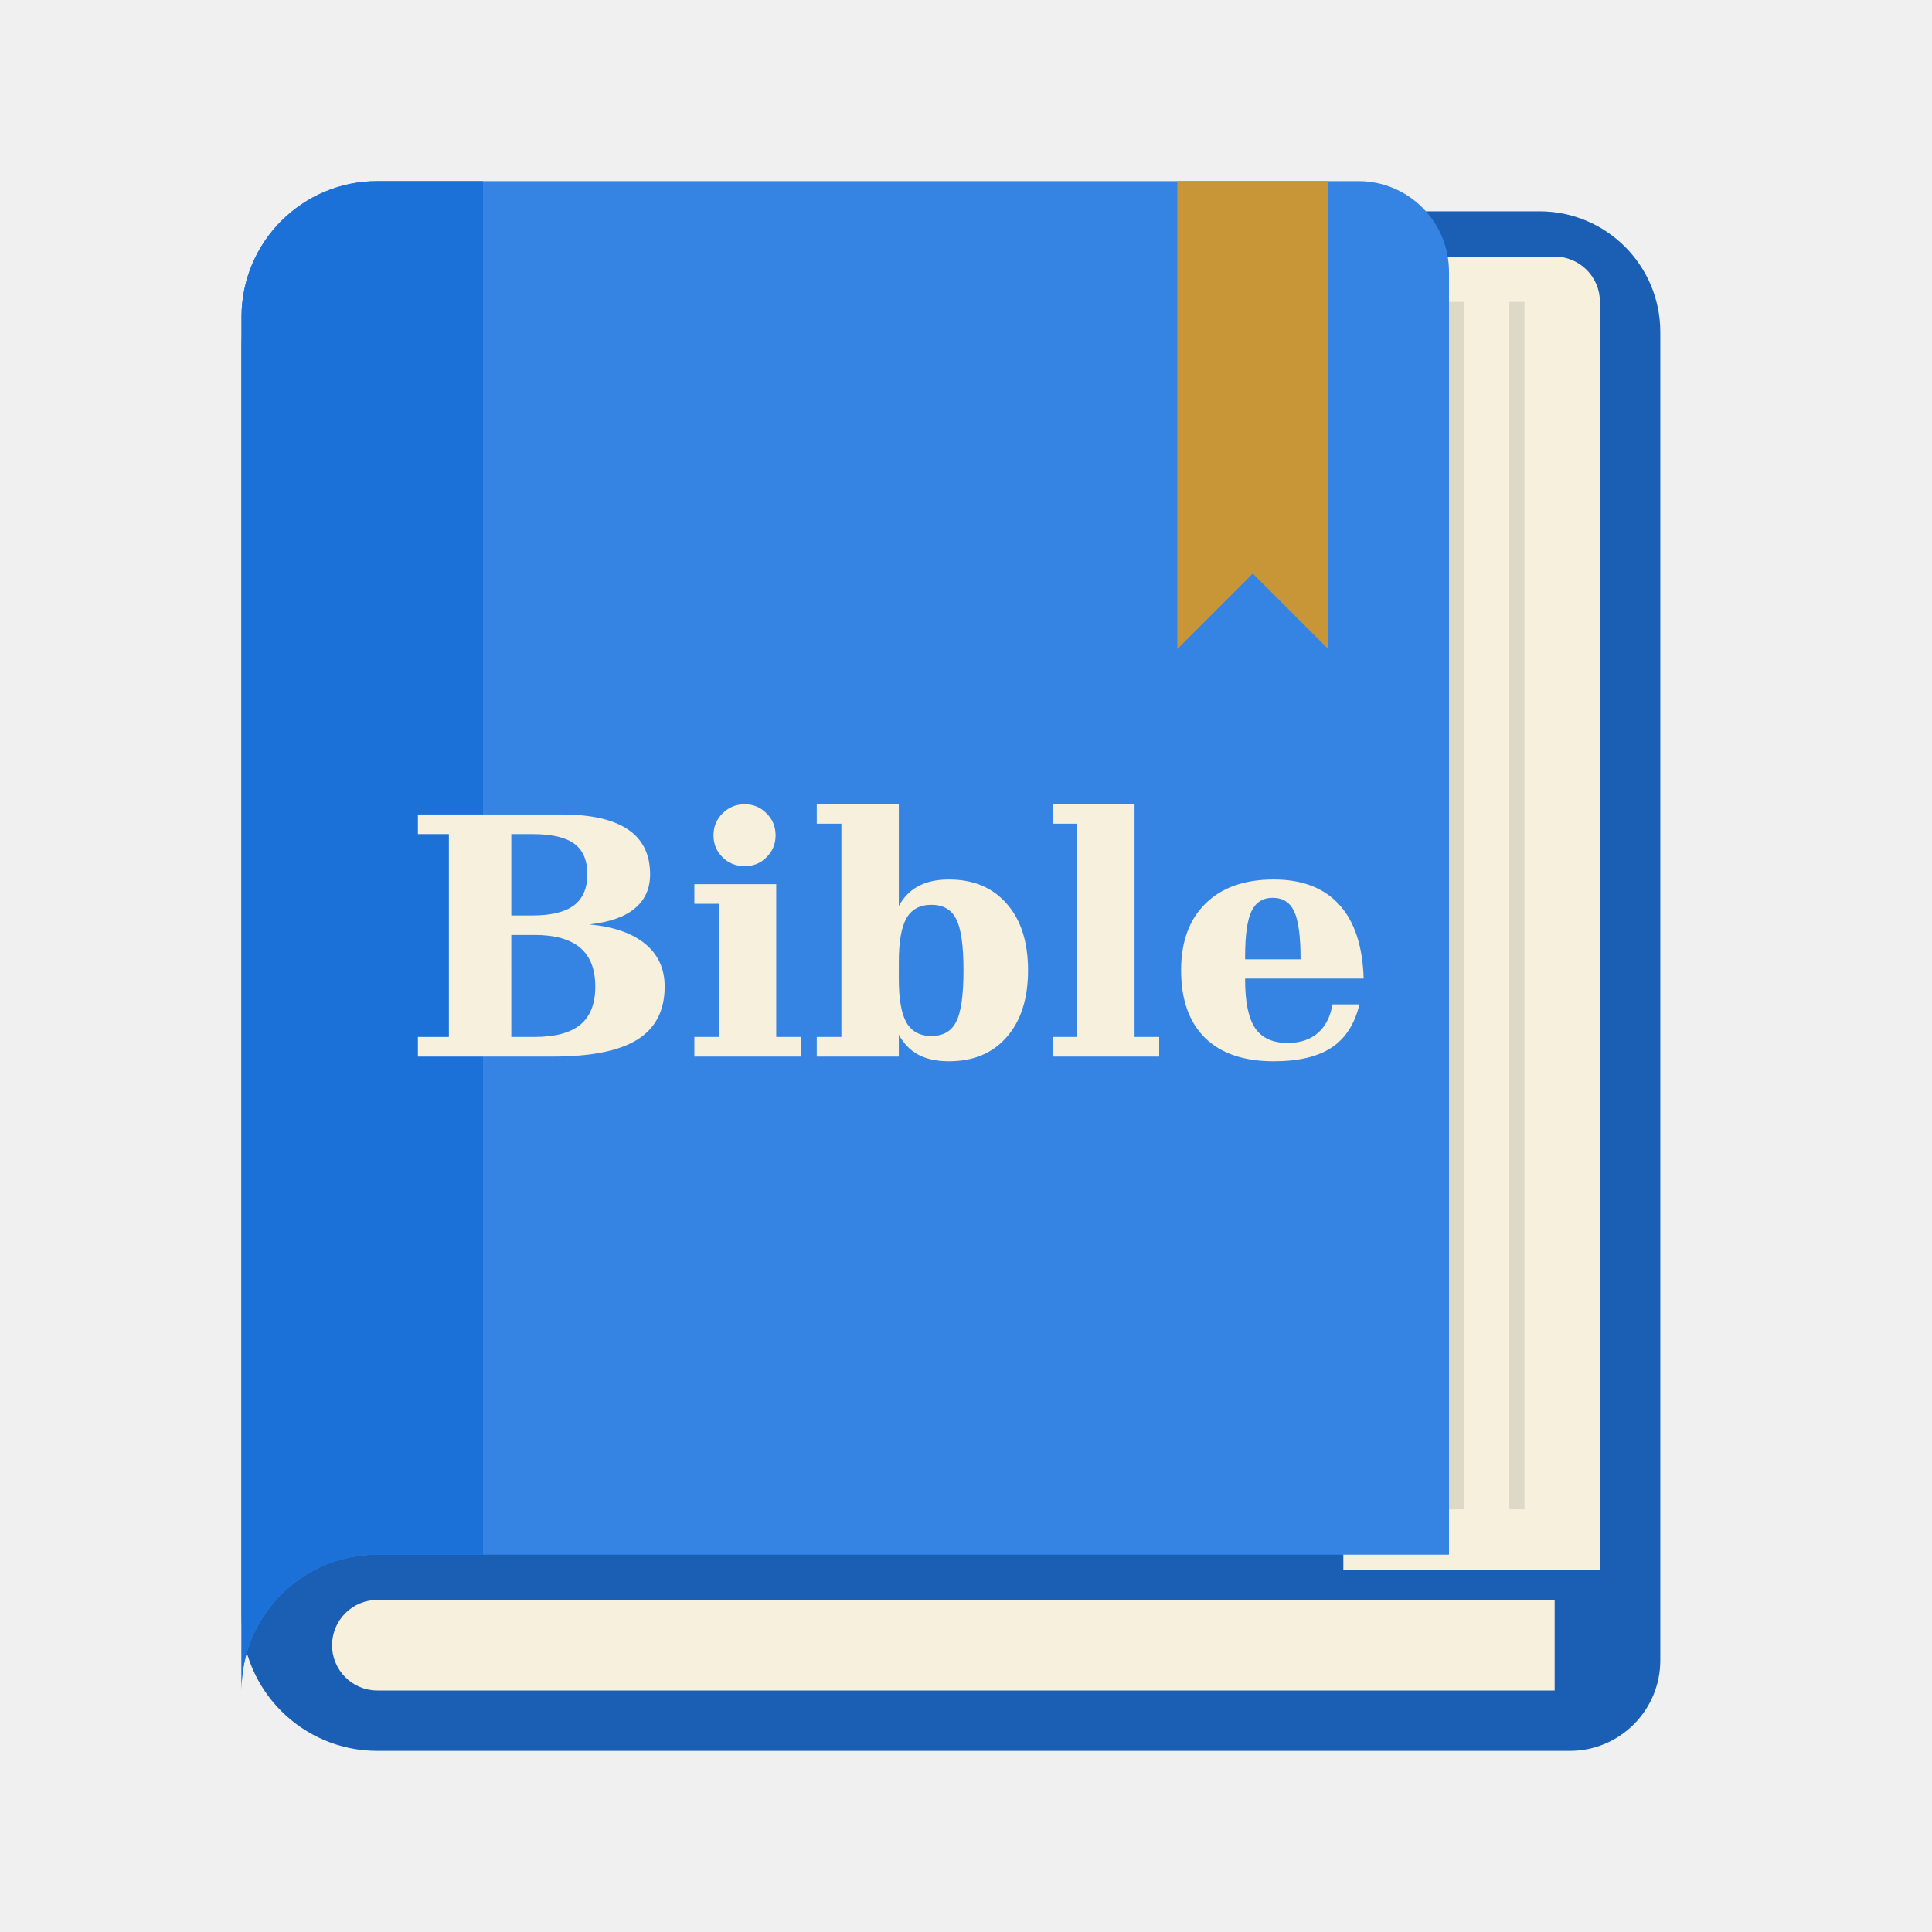
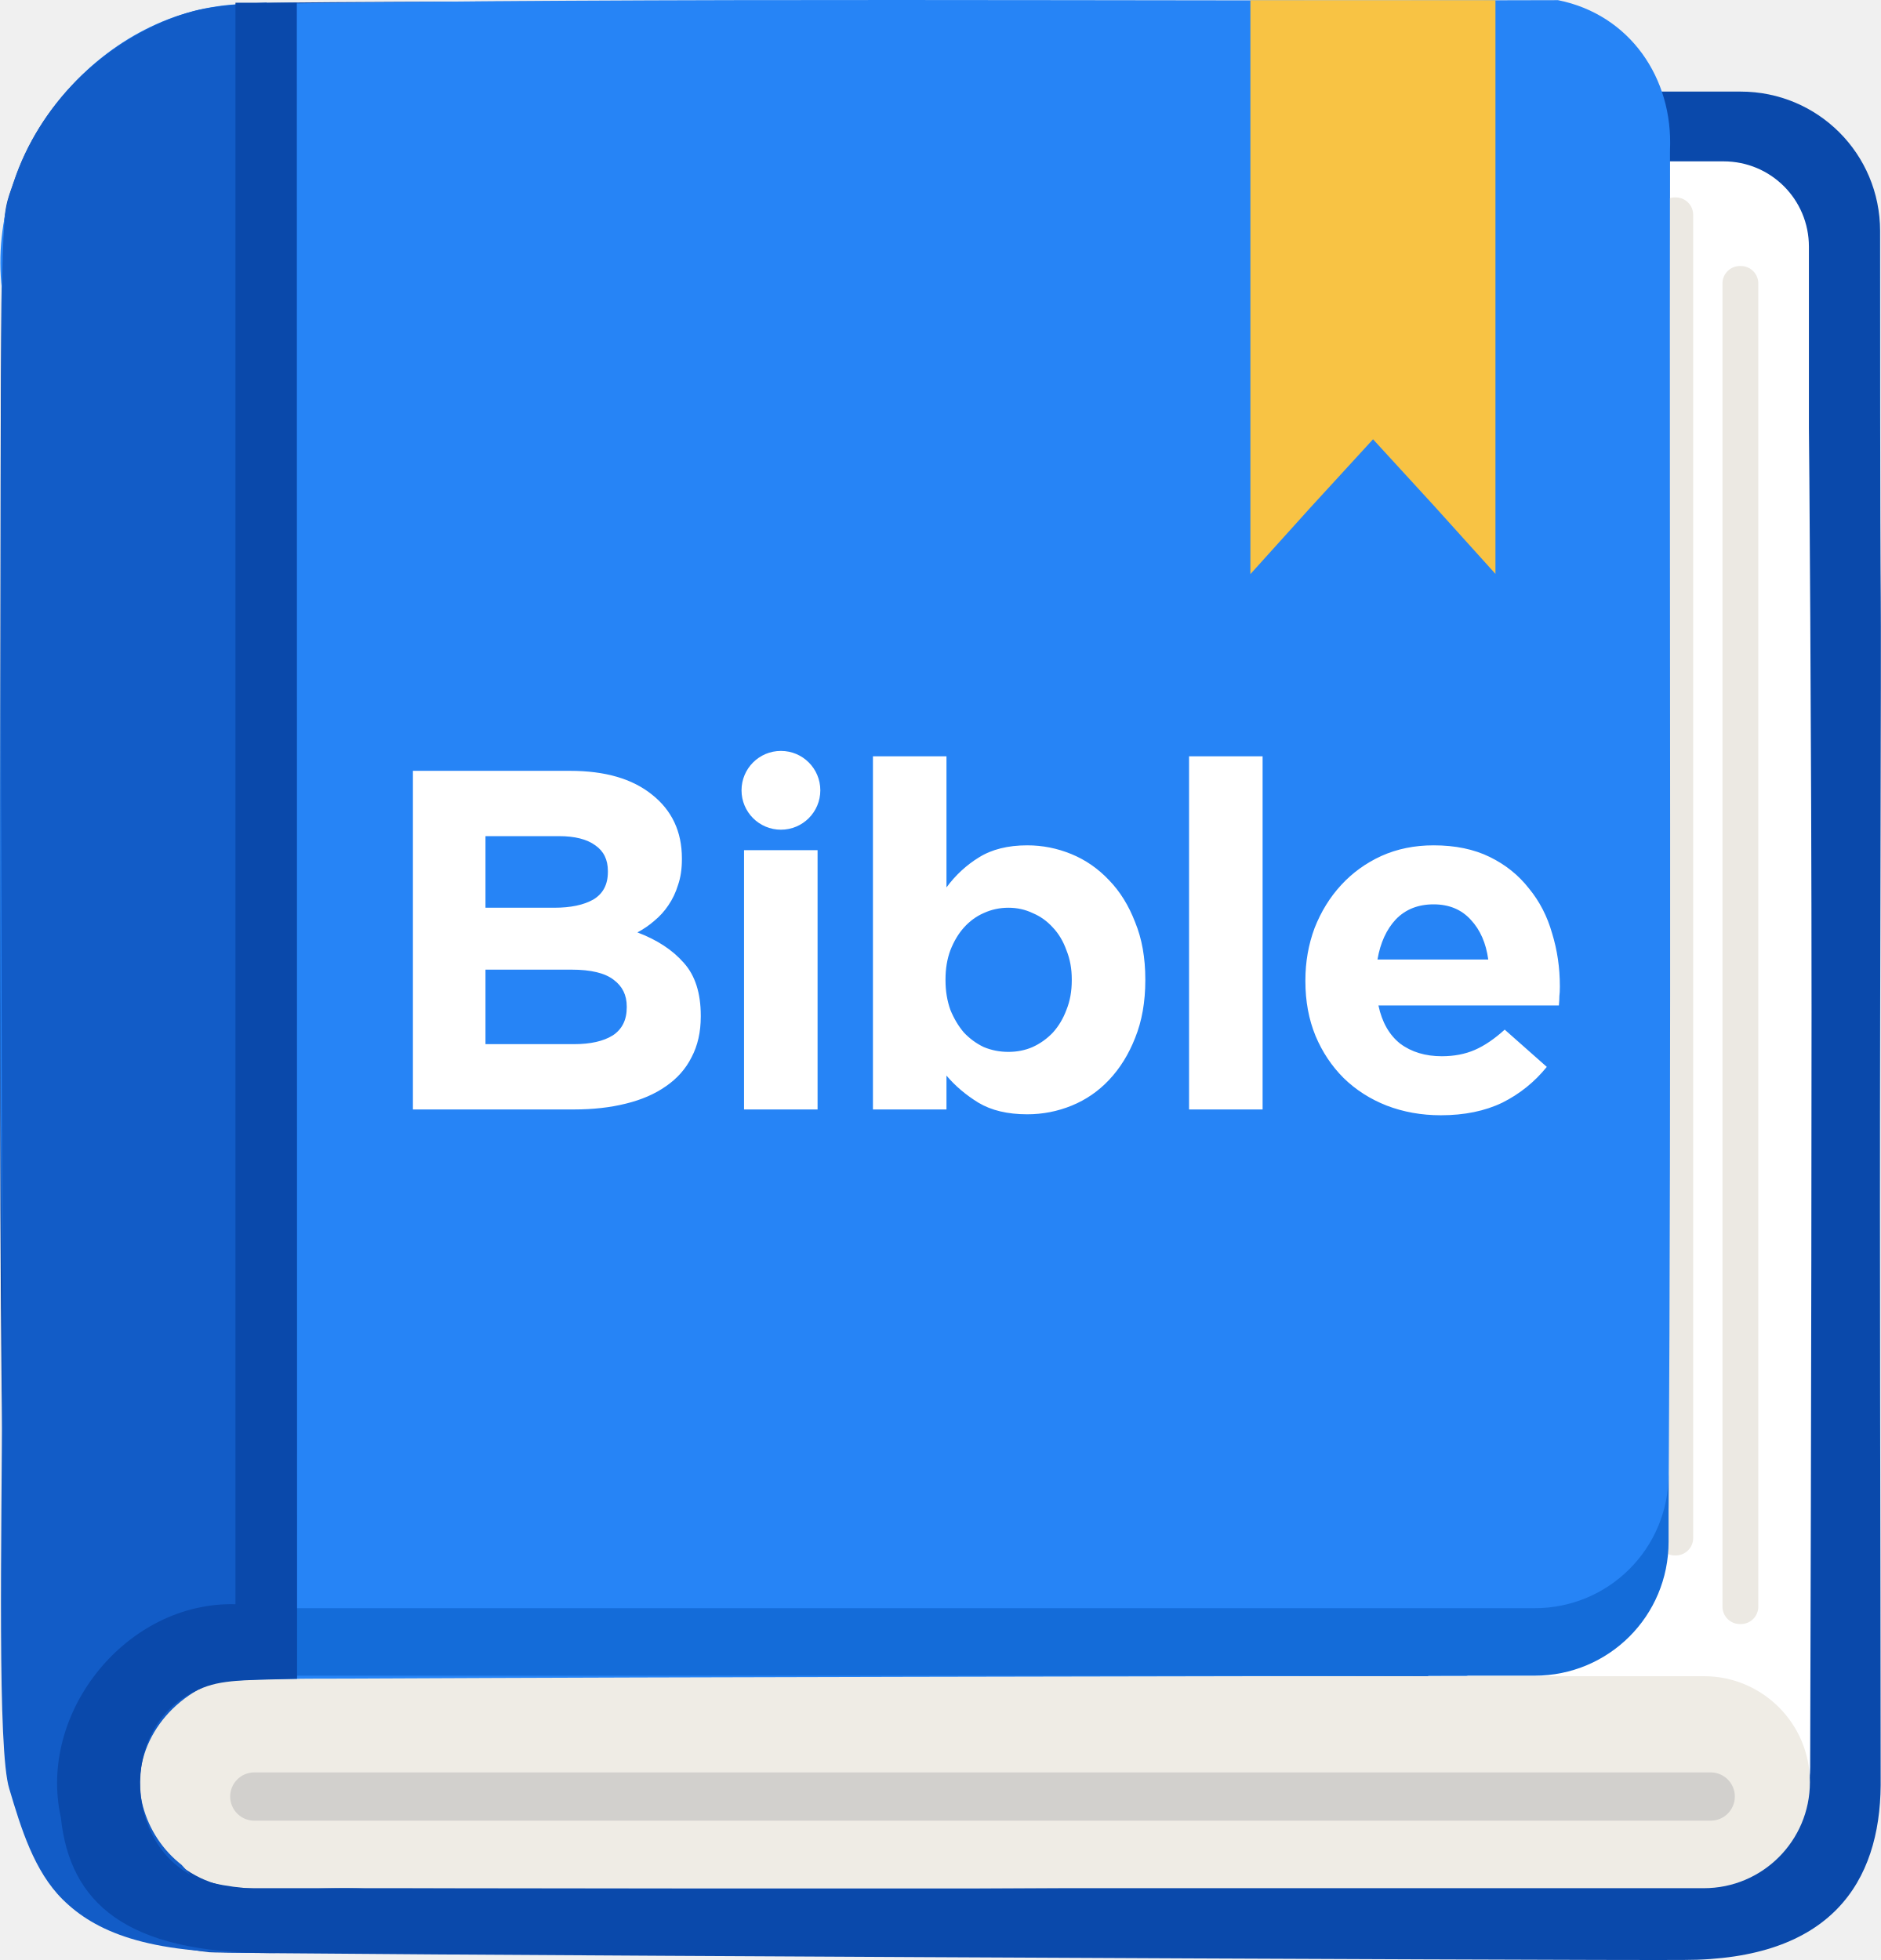
- <svg xmlns="http://www.w3.org/2000/svg" width="128" height="128" viewBox="0 0 128 128" version="1.1" id="svg7">
-   <defs id="defs7" />
-   <path fill="#1a5fb4" d="M25 14h77a8 8 0 0 1 8 8v88a6 6 0 0 1-6 6H25a9 9 0 0 1-9-9V23a9 9 0 0 1 9-9Z" id="path1" />
-   <path fill="#f6f0dc" d="M89 17h14a3 3 0 0 1 3 3v84H89Z" id="path2" />
-   <path fill="#ded8c7" d="M95 20h2v80h-2Zm5 0h1v80h-1Z" id="path3" />
-   <path fill="#3584e4" d="M25 12h65a6 6 0 0 1 6 6v85H25a9 9 0 0 0-9 9V21a9 9 0 0 1 9-9Z" id="path4" />
-   <path fill="#1c71d8" d="M25 12h7v91h-7a9 9 0 0 0-9 9V21a9 9 0 0 1 9-9Z" id="path5" />
-   <path fill="#f6f0dc" d="M25 106h78v6H25a3 3 0 0 1 0-6Z" id="path6" />
-   <path fill="#c89636" d="M78 12h10v31l-5-5-5 5Z" id="path7" />
-   <path d="m 27.687,70 v -1.3 h 2.052 V 55.262 h -2.052 v -1.3 h 9.507 q 2.933,0 4.404,0.988 1.472,0.988 1.472,2.976 0,1.429 -1.021,2.267 -1.01,0.838 -3.008,1.053 2.417,0.226 3.706,1.289 1.289,1.063 1.289,2.825 0,2.385 -1.805,3.513 Q 40.438,70 36.603,70 Z m 6.188,-9.346 h 1.407 q 1.848,0 2.739,-0.666 0.892,-0.677 0.892,-2.062 0,-1.396 -0.87,-2.03 -0.859,-0.634 -2.761,-0.634 h -1.407 z m 0,8.046 h 1.536 q 2.052,0 3.04,-0.816 0.988,-0.816 0.988,-2.524 0,-1.719 -0.999,-2.567 -0.999,-0.849 -3.029,-0.849 H 33.874 Z M 47.27,55.348 q 0,-0.87 0.602,-1.461 0.602,-0.602 1.472,-0.602 0.849,0 1.439,0.602 0.602,0.591 0.602,1.461 0,0.849 -0.602,1.45 -0.591,0.591 -1.439,0.591 -0.87,0 -1.472,-0.591 -0.602,-0.591 -0.602,-1.45 z m 4.157,13.353 H 53.06 V 70 h -7.058 v -1.3 h 1.622 v -8.819 h -1.622 v -1.3 h 5.425 z m 4.318,0 V 54.574 h -1.633 v -1.289 h 5.436 v 6.746 q 0.483,-0.892 1.3,-1.321 0.816,-0.44 2.02,-0.44 2.438,0 3.835,1.611 1.407,1.601 1.407,4.404 0,2.804 -1.407,4.415 -1.396,1.611 -3.835,1.611 -1.203,0 -2.02,-0.43 -0.816,-0.44 -1.3,-1.332 V 70 h -5.436 v -1.3 z m 3.803,-3.846 q 0,1.998 0.505,2.89 0.516,0.892 1.654,0.892 1.171,0 1.644,-0.945 0.483,-0.945 0.483,-3.405 0,-2.46 -0.483,-3.395 -0.473,-0.945 -1.644,-0.945 -1.139,0 -1.654,0.892 -0.505,0.892 -0.505,2.89 z m 15.619,3.846 h 1.633 V 70 h -7.058 v -1.3 h 1.622 V 54.574 h -1.622 v -1.289 h 5.425 z m 11,-5.146 q 0,-2.256 -0.419,-3.158 -0.419,-0.913 -1.429,-0.913 -0.978,0 -1.407,0.892 -0.419,0.892 -0.419,2.986 v 0.193 z m 4.179,1.278 h -7.853 v 0.086 q 0,2.213 0.666,3.201 0.666,0.978 2.148,0.978 1.235,0 1.998,-0.655 0.763,-0.655 0.978,-1.901 h 1.783 q -0.462,1.944 -1.837,2.857 -1.375,0.913 -3.846,0.913 -2.965,0 -4.555,-1.558 Q 78.25,67.186 78.25,64.285 q 0,-2.836 1.622,-4.426 1.622,-1.59 4.512,-1.59 2.836,0 4.351,1.676 1.515,1.665 1.611,4.888 z" id="text7" style="font-weight:bold;font-size:22px;font-family:'DejaVu Serif', serif;text-anchor:middle;fill:#f6f0dc" aria-label="Bible" />
+ <svg xmlns="http://www.w3.org/2000/svg" version="1.1" id="svg1" width="808.666" height="842.773" viewBox="0 0 808.666 842.773">
+   <defs id="defs1" />
+   <g id="g1" transform="translate(-227.4352,-197.6169)">
+     <rect style="fill:#ffffff;fill-opacity:1;stroke:none;stroke-width:2.111;stroke-opacity:1" id="rect9" width="774" height="770" x="250.464" y="248.201" ry="68.564" />
+     <path id="path1" style="fill:#0a49ab;fill-opacity:1" d="m 897.195,197.932 -267.699,0.047 c -147.234,0.026 -276.472,0.44 -287.197,0.922 -19.599,0.88 -28.82,2.27 -39,5.881 -32.568,11.551 -59.07,38.43 -69.943,70.938 -5.816,17.387 -5.426,4.65 -5.75,187.713 -0.163,92.4 -0.456,241.804 0.537,332 l 2.955,164.045 c 2.637,15.697 8.823,34.112 26.217,51.334 16.669,16.504 38.139,23.889 60.217,26.242 8.439,0.899 598.944,3.628 633.787,3.312 63.503,9e-4 84.367,-33.622 84.699,-75.141 -0.076,-111.157 -0.478,-220.433 -0.219,-331.293 0.695,-296.614 -0.026,-70.272 -0.026,-336.955 C 1035.773,263.75 1009.025,237 975.799,237 h -37.852 l -11.662,-2.791 c -6.389,-13.361 -6.629,-29.145 -21.289,-33.801 z M 945.299,267 h 23.178 c 20.325,0 36.688,16.362 36.688,36.688 v 77.938 c 0.062,-0.035 1.135,134.017 1.135,250.896 0,133.93 -0.594,324.791 -0.594,324.791 0,28.358 -22.83,51.188 -51.188,51.188 -103.24,-0.066 -206.48,0.615 -309.719,1.062 -172.15,0.073 -315.25,-0.212 -318,-0.633 -18.353,-2.807 -33.27,-16.3 -38.139,-34.498 -5.805,-21.7 8.116,-45.169 31.934,-53.832 2.4,-0.873 75.275,-1.292 290.205,-1.668 L 841.5,918.529 v -36.842 c 0,-28.358 22.83,-51.188 51.188,-51.188 h 52.236 c 0.48,-40.919 0.375,-117.316 0.375,-263.779 z M 569.598,517.768 c 3.172,-0.004 6.492,0.778 9.73,2.414 14.08,7.113 12.227,28.059 -2.883,32.586 -16.206,4.856 -30.047,-9.626 -23.258,-24.336 3.16,-6.846 9.431,-10.655 16.41,-10.664 z m 36.688,3.115 17.256,0.273 17.258,0.275 0.264,28.207 0.266,28.209 4.521,-4.521 c 7.951,-7.951 20.037,-12.04 32.922,-11.139 19.759,1.382 36.093,15.316 42.58,36.32 2.17,7.026 2.445,9.737 2.426,23.924 -0.024,18.006 -1.051,22.896 -7.33,34.965 -6.757,12.987 -18.638,21.904 -32.582,24.451 -14.981,2.736 -29.106,-0.841 -38.877,-9.848 -5.029,-4.635 -5.689,-4.225 -5.689,3.537 v 4.443 l -16.25,-0.275 -16.25,-0.273 -0.258,-79.275 z m 133.275,0 16.549,0.275 16.549,0.273 0.115,76.5 c 0.063,42.075 -0.074,77.737 -0.305,79.25 l -0.42,2.75 h -16.375 c -9.006,0 -16.385,-0.113 -16.396,-0.25 -0.381,-4.762 -0.625,-152.441 -0.256,-155.023 z m -294.262,3.23 c 47.489,-0.413 56.472,0.819 69.766,9.568 10.812,7.116 15.54,16.254 15.66,30.27 0.066,7.694 -0.246,9.171 -3.219,15.209 -3.435,6.978 -8.671,12.339 -14.971,15.328 l -3.555,1.688 7.043,3.262 c 8.663,4.013 14.578,9.768 18.334,17.842 3.801,8.17 4.648,16.959 2.512,26.074 -4.05,17.284 -15.715,28.113 -36.428,33.818 -7.07,1.947 -10.775,2.137 -49.393,2.518 -34.179,0.337 -41.841,0.169 -42.258,-0.924 -0.28,-0.734 -0.394,-35.759 -0.252,-77.834 l 0.26,-76.5 z m 16.799,29.043 -16.299,0.275 -0.279,14.955 c -0.153,8.226 -0.035,15.588 0.262,16.361 0.443,1.156 3.689,1.332 18.277,0.994 15.901,-0.368 18.178,-0.639 21.975,-2.623 6.868,-3.59 9.672,-9.833 8.027,-17.875 -1.033,-5.05 -5.878,-9.729 -11.699,-11.297 -2.274,-0.612 -10.909,-0.949 -20.264,-0.791 z m 382.016,8.902 c 5.655,-0.121 11.267,0.486 16.6,1.85 10.339,2.644 16.855,6.289 24.164,13.514 11.057,10.928 16.371,25.588 16.404,45.26 l 0.016,10.25 h -39.5 -39.5 l 0.012,2.25 c 0.019,4.42 4.709,12.534 9.07,15.693 5.59,4.049 10.919,5.373 19.42,4.828 8.305,-0.532 15.126,-3.302 21.621,-8.779 l 4.623,-3.896 10.127,8.045 c 5.57,4.425 10.129,8.418 10.129,8.875 0,1.751 -5.496,7.235 -11.65,11.627 -7.069,5.044 -16.379,8.68 -26.35,10.291 -28.456,4.596 -54.8,-6.394 -66.273,-27.65 -9.151,-16.955 -9.007,-43.859 0.334,-62.428 4.103,-8.156 15.305,-19.321 23.234,-23.158 8.554,-4.139 18.095,-6.368 27.52,-6.57 z m -291.814,3.873 h 17.508 17.508 l -0.258,56.75 -0.258,56.75 -16.75,0.305 c -9.213,0.168 -16.777,0.168 -16.809,0 -0.031,-0.168 -0.255,-25.842 -0.498,-57.055 z m 291.355,22.797 c -2.464,0.047 -4.783,0.387 -6.496,1.049 -6.636,2.563 -14.822,13.537 -14.85,19.904 l -0.01,2.25 h 22.5 22.5 l -0.045,-2.25 c -0.132,-6.784 -5.841,-15.631 -12.17,-18.859 -2.809,-1.433 -7.323,-2.172 -11.43,-2.094 z m -179.645,2.117 c -5.648,0.087 -11.374,2.704 -16.055,8.172 -4.744,5.542 -7.004,13.096 -7.004,23.414 0,14.518 5.352,25.252 14.791,29.668 5.951,2.785 13.995,2.083 20.229,-1.766 10.549,-6.513 15.209,-24.555 10.418,-40.328 -3.773,-12.422 -12.966,-19.305 -22.379,-19.16 z m -218.711,21.938 v 17.908 c 0,9.849 0.299,18.206 0.666,18.572 0.367,0.367 8.835,0.668 18.818,0.668 20.341,0 26.336,-1.117 30.752,-5.727 8.876,-9.266 6.645,-22.58 -4.738,-28.273 -4.756,-2.379 -5.981,-2.516 -25.248,-2.824 z" />
+     <path id="rect8" style="fill:#ece9e3;fill-opacity:1;stroke:none;stroke-width:2.035;stroke-opacity:1" d="M 947.512,282.5 C 943.35,282.5 940,285.85 940,290.012 v 568.918 c 0,4.162 3.35,7.512 7.512,7.512 h 0.385 c 4.162,0 7.512,-3.35 7.512,-7.512 V 290.012 c 0,-4.162 -3.35,-7.512 -7.512,-7.512 z m 28,29.5 C 971.35,312 968,315.35 968,319.512 v 568.918 c 0,4.162 3.35,7.512 7.512,7.512 h 0.385 c 4.162,0 7.512,-3.35 7.512,-7.512 V 319.512 c 0,-4.162 -3.35,-7.512 -7.512,-7.512 z" />
+     <rect style="fill:#efece5;fill-opacity:1;stroke:none;stroke-width:2.078" id="rect4" width="717.979" height="91.159" x="287.616" y="918.355" ry="45.58" />
+     <path id="path1-3" style="fill:#2684f6;fill-opacity:1" d="m 897.329,197.692 c -189.272,0.575 -378.601,-1.355 -567.827,1.751 -60.218,3.363 -108.116,63.013 -101.258,122.437 -0.336,159.976 -1.762,320.124 0.917,480.005 9.451,69.438 2.984,142.159 28.287,208.685 16.101,-2.362 51.798,11.808 48.285,18.233 6.354,-25.555 -24.102,-31.993 -29.46,-54.8 -0.436,-50.427 2.871,-54.731 101.658,-54.614 173.333,-0.798 306.668,-0.82 480.002,-1.198 32.814,-7.504 87.348,-40.412 86.906,-73.607 1.225,-194.142 0.328,-388.309 0.598,-582.449 1.408,-30.926 -17.288,-58.256 -48.108,-64.443 z" />
+     <rect style="fill:#d2d0cd;fill-opacity:1;stroke:none;stroke-width:2.437" id="rect1" width="646.916" height="20.759" x="326.401" y="959.722" ry="10.379" />
+     <path id="rect7" style="fill:#146cd9;fill-opacity:1;stroke:none;stroke-width:2.257;stroke-opacity:1" d="m 292.291,831.537 v 29.018 c 0,31.899 25.681,57.578 57.58,57.578 h 537.383 c 31.899,0 57.58,-25.679 57.58,-57.578 v -29.018 c 0,31.899 -25.681,57.578 -57.58,57.578 H 349.871 c -31.899,0 -57.58,-25.679 -57.58,-57.578 z" />
+     <path id="path1-3-3" style="fill:#125cc7;fill-opacity:1" d="m 342.076,198.732 c -19.303,0.881 -28.463,2.279 -38.568,5.863 -32.568,11.551 -59.07,38.428 -69.943,70.936 -5.816,17.387 -5.426,4.65 -5.75,187.713 -0.163,92.4 0.783,241.799 0.537,332 -0.177,64.873 -2.088,155.151 3.066,171.5 5.059,17.003 10.675,35.445 22.98,47.629 13.696,13.561 35.838,23.511 84.784,22.863 l -33.68,-37.769 c -7.949,-6.198 -13.888,-14.962 -16.633,-25.223 -5.805,-21.7 8.116,-45.169 31.934,-53.832 0.69,-0.251 7.037,-3.249 21.097,-3.435 z" />
+     <path id="path2" style="fill:#0a49ab;fill-opacity:1;stroke:none;stroke-width:2.147" d="m 328.67,198.781 v 688.629 c -46.625,-1.217 -85.16,46.341 -75.065,91.739 3.817,36.326 27.473,58.366 90.438,58.263 15.991,0.145 47.806,-14.609 41.683,-27.645 -23.611,-1.231 -48.019,3.064 -70.909,-3.544 -34.14,-12.438 -36.717,-65.458 -3.939,-81.142 10.07,-5.254 18.484,-4.987 44.283,-5.595 -0.027,-240.235 -0.07,-480.47 -0.107,-720.705 -8.795,-3e-4 -17.59,-6.1e-4 -26.385,-9.1e-4 z" />
+     <path id="rect3" style="fill:#f8c344;fill-opacity:1;stroke:none;stroke-width:2.135" d="m 765.035,197.715 v 246.764 l 25.736,-28.531 26.992,-29.447 26.133,28.508 26.498,29.373 V 197.715 Z" />
+     <path d="m 528.727,634.73 v -0.416 c 0,-9.707 -2.427,-17.264 -7.28,-22.672 -4.853,-5.547 -11.509,-9.915 -19.968,-13.104 2.635,-1.387 5.061,-3.051 7.28,-4.992 2.357,-1.941 4.368,-4.16 6.032,-6.656 1.803,-2.635 3.189,-5.547 4.16,-8.736 1.109,-3.189 1.664,-6.864 1.664,-11.024 v -0.416 c 0,-11.509 -4.299,-20.661 -12.896,-27.456 -8.459,-6.795 -20.176,-10.192 -35.152,-10.192 h -67.6 v 145.6 h 69.264 c 8.181,0 15.6,-0.832 22.256,-2.496 6.795,-1.664 12.549,-4.16 17.264,-7.488 4.853,-3.328 8.528,-7.488 11.024,-12.48 2.635,-4.992 3.952,-10.816 3.952,-17.472 z m -39.936,-62.192 c 0,5.408 -2.08,9.36 -6.24,11.856 -4.16,2.357 -9.776,3.536 -16.848,3.536 h -29.536 v -30.784 h 31.616 c 6.795,0 11.995,1.317 15.6,3.952 3.605,2.496 5.408,6.171 5.408,11.024 z m 8.112,58.24 c 0,5.408 -2.011,9.429 -6.032,12.064 -4.021,2.496 -9.568,3.744 -16.64,3.744 h -38.064 v -32.032 h 37.024 c 8.32,0 14.352,1.456 18.096,4.368 3.744,2.773 5.616,6.587 5.616,11.44 z m 82.044,43.888 v -111.488 h -31.616 v 111.488 z m 140.908,-55.536 v -0.416 c 0,-9.291 -1.456,-17.472 -4.368,-24.544 -2.773,-7.211 -6.517,-13.243 -11.232,-18.096 -4.715,-4.992 -10.123,-8.736 -16.224,-11.232 -6.101,-2.496 -12.411,-3.744 -18.928,-3.744 -8.32,0 -15.253,1.733 -20.8,5.2 -5.408,3.328 -10.053,7.627 -13.936,12.896 v -56.368 h -31.616 v 151.84 h 31.616 v -14.56 c 3.744,4.437 8.32,8.32 13.728,11.648 5.547,3.328 12.549,4.992 21.008,4.992 6.656,0 13.035,-1.248 19.136,-3.744 6.101,-2.496 11.44,-6.171 16.016,-11.024 4.715,-4.992 8.459,-11.024 11.232,-18.096 2.912,-7.211 4.368,-15.461 4.368,-24.752 z m -31.616,0 c 0,4.715 -0.763,8.944 -2.288,12.688 -1.387,3.744 -3.328,7.003 -5.824,9.776 -2.496,2.635 -5.408,4.715 -8.736,6.24 -3.189,1.387 -6.656,2.08 -10.4,2.08 -3.744,0 -7.28,-0.693 -10.608,-2.08 -3.189,-1.525 -6.032,-3.605 -8.528,-6.24 -2.357,-2.773 -4.299,-6.032 -5.824,-9.776 -1.387,-3.883 -2.08,-8.112 -2.08,-12.688 v -0.416 c 0,-4.576 0.693,-8.736 2.08,-12.48 1.525,-3.883 3.467,-7.141 5.824,-9.776 2.496,-2.773 5.339,-4.853 8.528,-6.24 3.328,-1.525 6.864,-2.288 10.608,-2.288 3.744,0 7.211,0.763 10.4,2.288 3.328,1.387 6.24,3.467 8.736,6.24 2.496,2.635 4.437,5.893 5.824,9.776 1.525,3.744 2.288,7.904 2.288,12.48 z m 82.044,55.536 v -151.84 h -31.616 v 151.84 z m 127.804,-52.624 v -0.416 c 0,-7.904 -1.109,-15.461 -3.328,-22.672 -2.08,-7.349 -5.408,-13.797 -9.984,-19.344 -4.437,-5.685 -10.053,-10.192 -16.848,-13.52 -6.795,-3.328 -14.837,-4.992 -24.128,-4.992 -8.181,0 -15.669,1.525 -22.464,4.576 -6.656,3.051 -12.411,7.211 -17.264,12.48 -4.853,5.269 -8.667,11.44 -11.44,18.512 -2.635,7.072 -3.952,14.56 -3.952,22.464 v 0.416 c 0,8.597 1.456,16.432 4.368,23.504 2.912,6.933 6.933,12.965 12.064,18.096 5.269,5.131 11.44,9.083 18.512,11.856 7.211,2.773 14.976,4.16 23.296,4.16 10.123,0 18.928,-1.803 26.416,-5.408 7.488,-3.744 13.867,-8.875 19.136,-15.392 l -18.096,-16.016 c -4.437,4.021 -8.736,6.933 -12.896,8.736 -4.16,1.803 -8.875,2.704 -14.144,2.704 -7.072,0 -13.035,-1.803 -17.888,-5.408 -4.715,-3.744 -7.835,-9.221 -9.36,-16.432 h 77.584 c 0.139,-1.525 0.208,-2.843 0.208,-3.952 0.139,-1.109 0.208,-2.427 0.208,-3.952 z m -30.784,-11.856 h -47.632 c 1.248,-7.211 3.883,-12.965 7.904,-17.264 4.16,-4.299 9.568,-6.448 16.224,-6.448 6.656,0 11.995,2.219 16.016,6.656 4.021,4.299 6.517,9.984 7.488,17.056 z" id="text9" style="font-weight:bold;font-size:208px;line-height:1.2;font-family:Gotham;-inkscape-font-specification:'Gotham Bold';letter-spacing:-5.94px;fill:#ffffff;stroke-width:2.135" aria-label="Bible" />
+     <circle style="fill:#ffffff;fill-opacity:1;stroke:none;stroke-width:1.564;stroke-opacity:1" id="path8" cx="563.188" cy="537.438" r="16.938" />
+   </g>
</svg>
